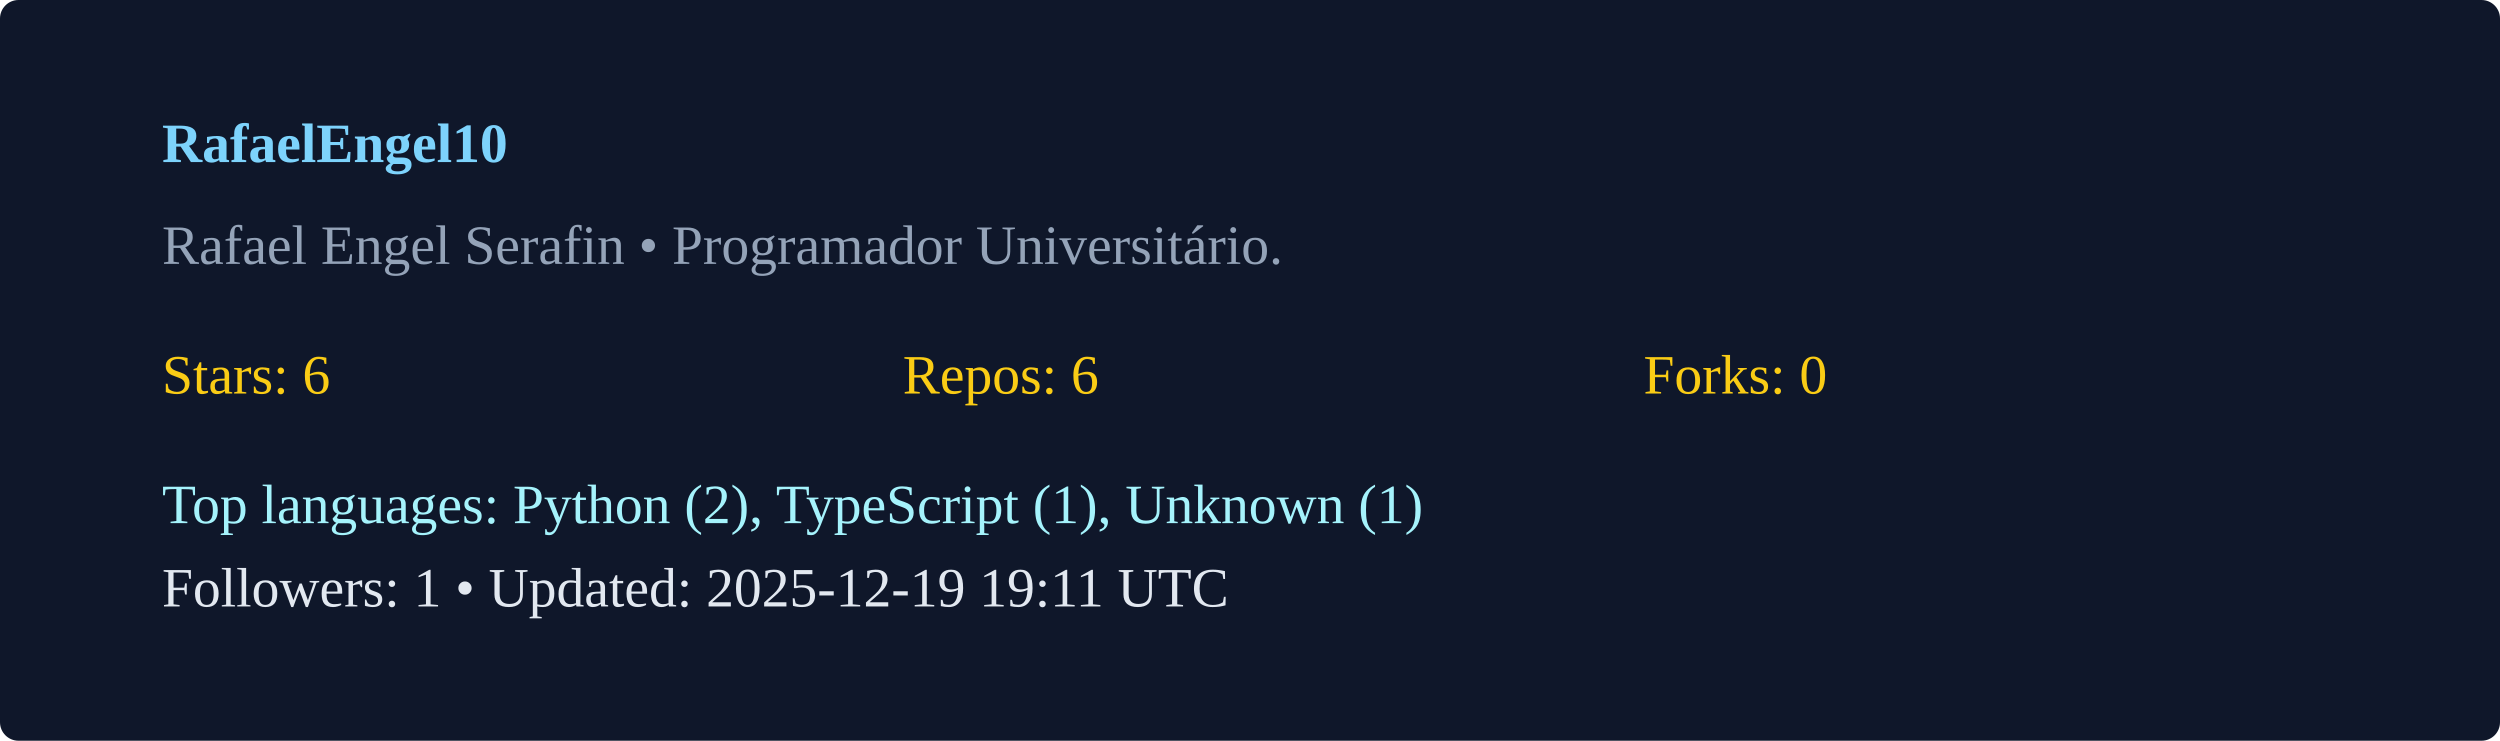
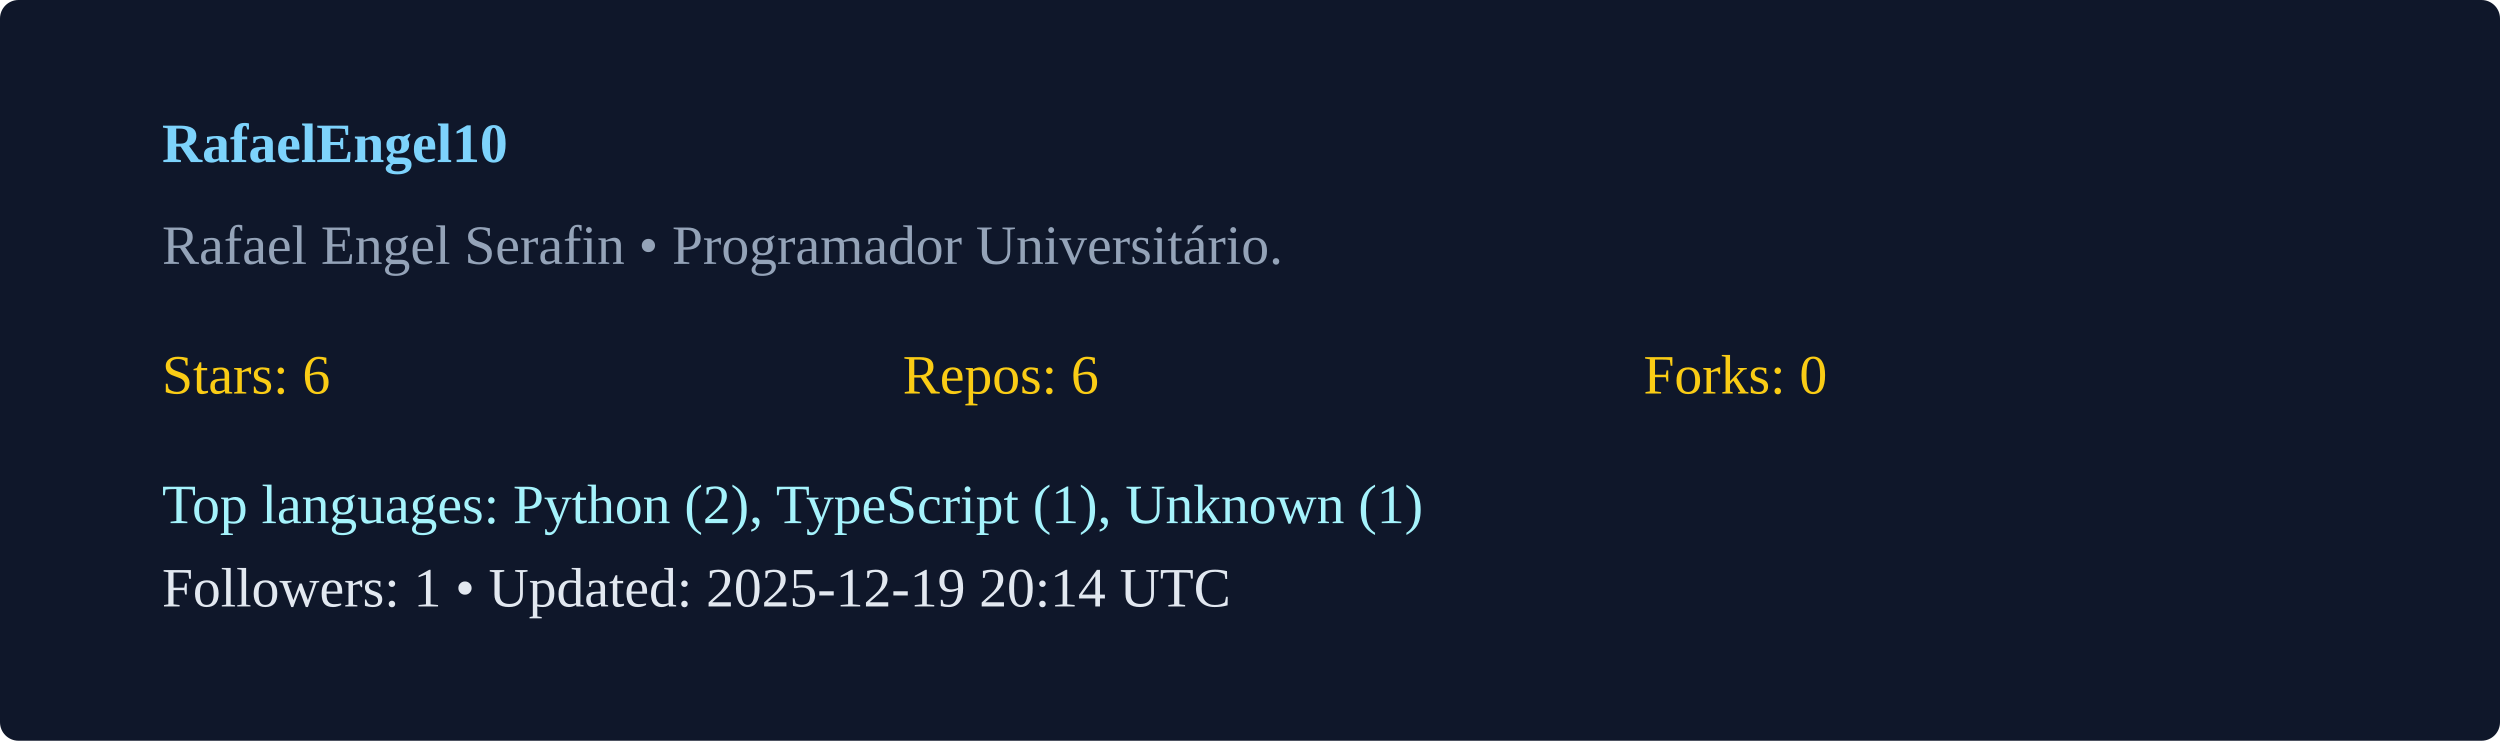
<svg xmlns="http://www.w3.org/2000/svg" width="540" height="160" viewBox="0 0 540 160">
  <rect width="100%" height="100%" rx="4" fill="#0f172a" />
  <g transform="translate(35,35)">
    <text x="0" y="0" fill="#7dd3fc" font-weight="600">RafaelEngel10</text>
    <text x="0" y="22" fill="#94a3b8">Rafael Engel Serafin  • Programador Universitário. </text>
    <g transform="translate(0,50)">
      <text x="0" y="0" fill="#facc15">Stars: 6</text>
      <text x="160" y="0" fill="#facc15">Repos: 6</text>
      <text x="320" y="0" fill="#facc15">Forks: 0</text>
      <text x="0" y="28" fill="#a5f3fc">Top languages: Python (2), TypeScript (1), Unknown (1)</text>
-       <text x="0" y="46" fill="#e2e8f0">Followers: 1 • Updated: 2025-12-19 19:11 UTC</text>
+       <text x="0" y="46" fill="#e2e8f0">Followers: 1 • Updated: 2025-12-19 20:14 UTC</text>
    </g>
  </g>
</svg>
